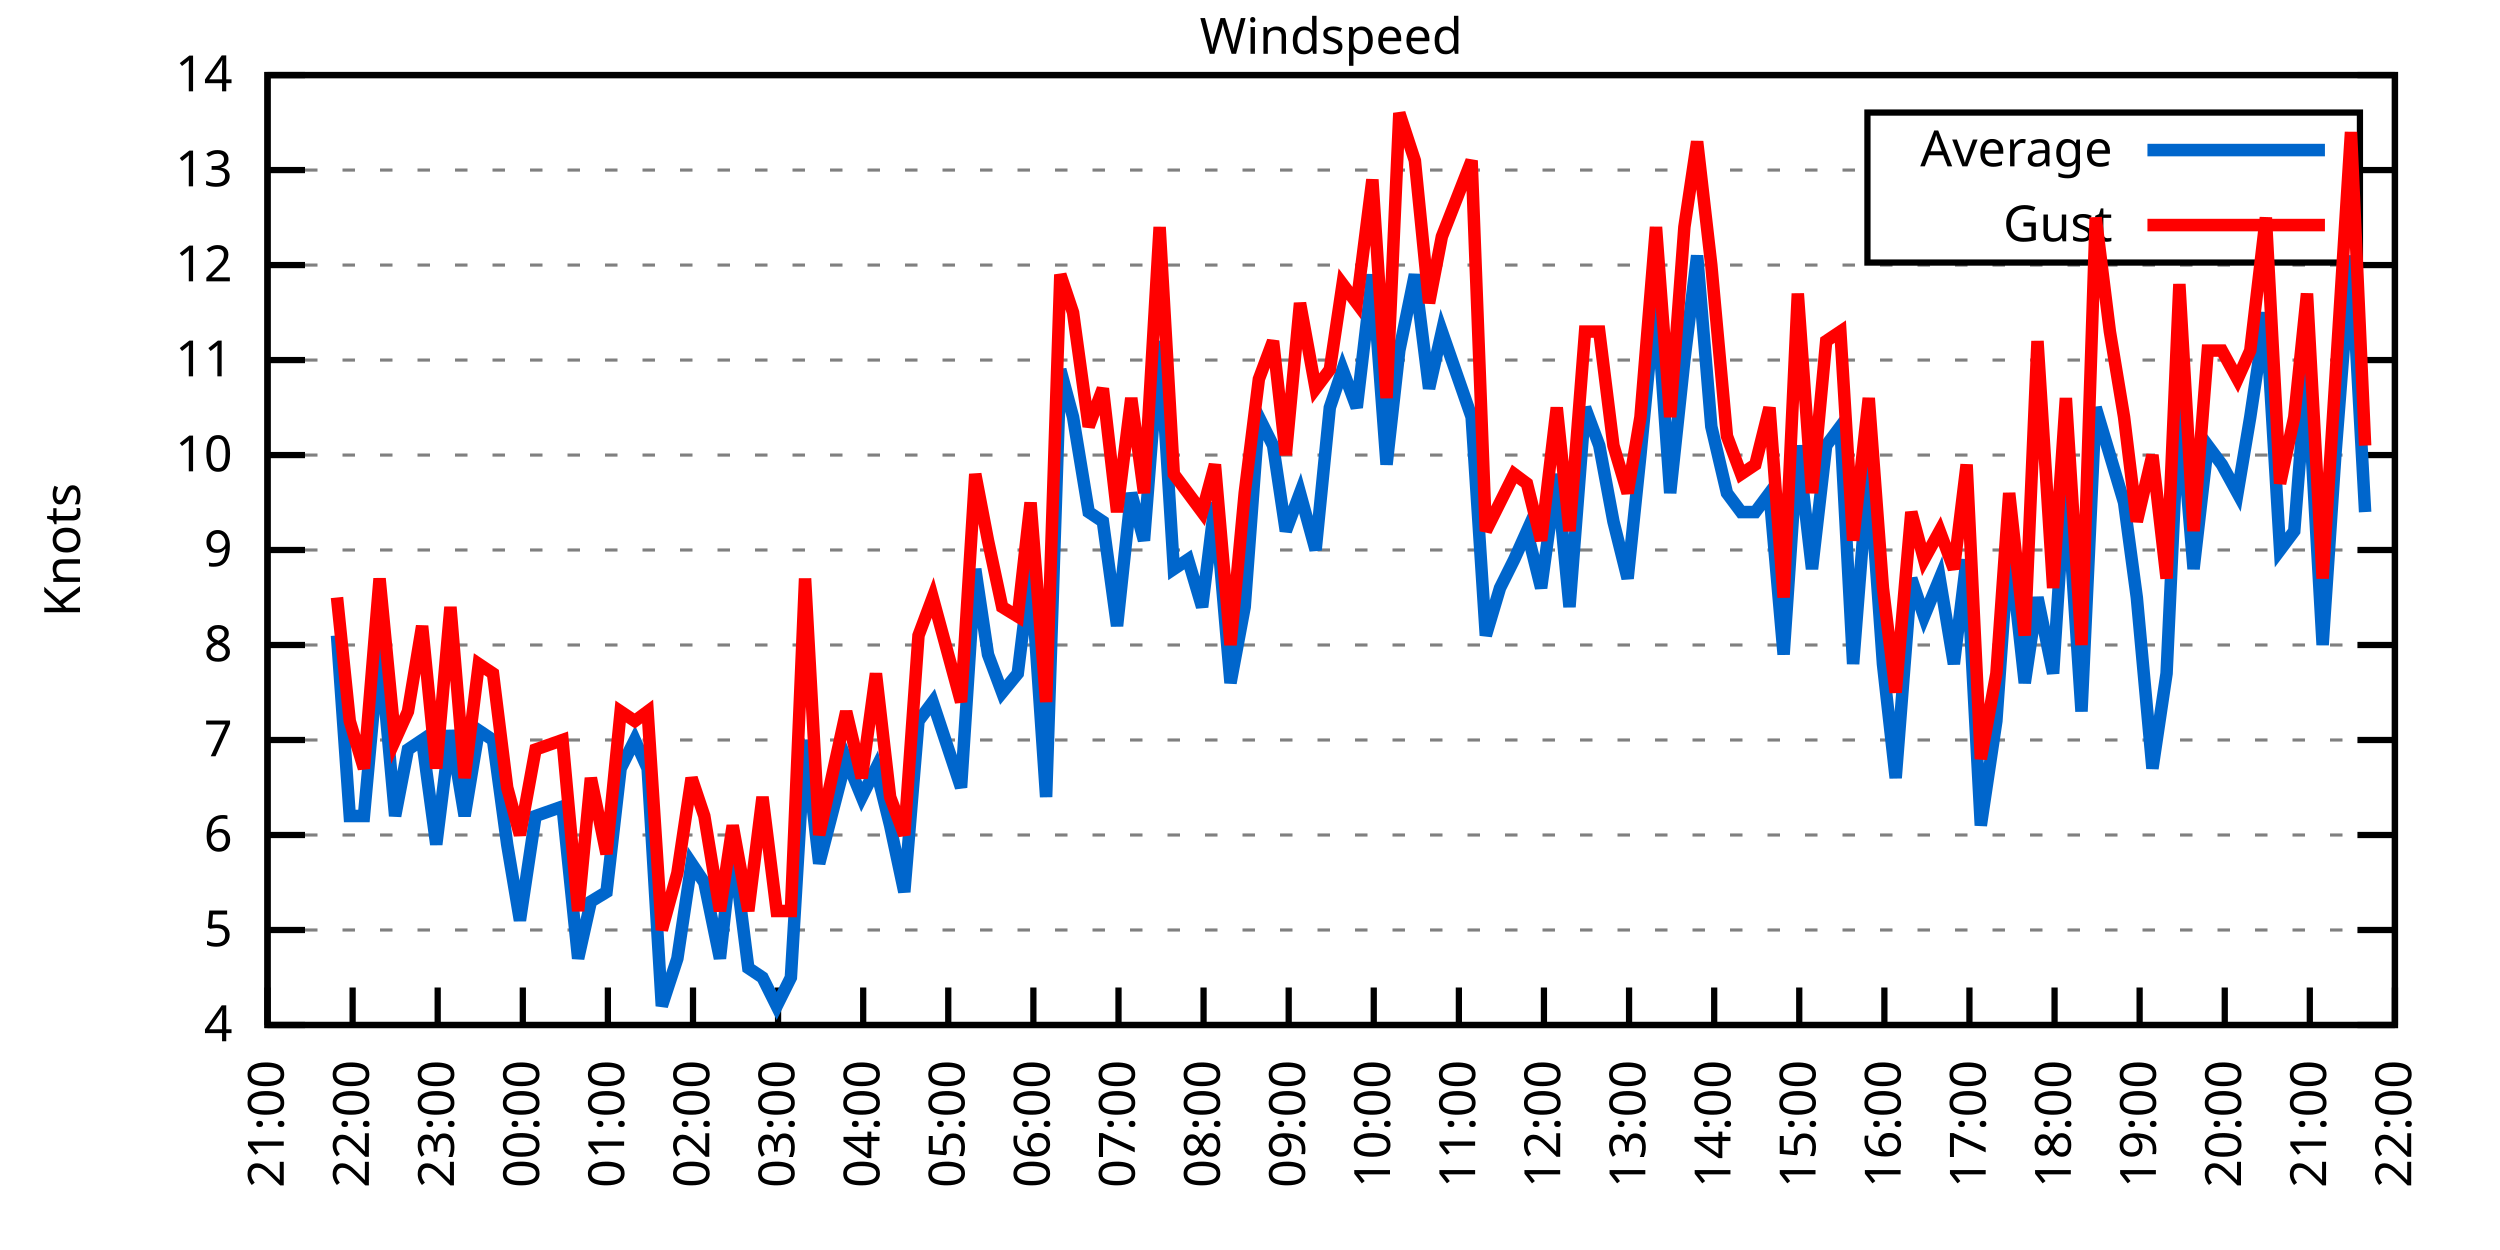
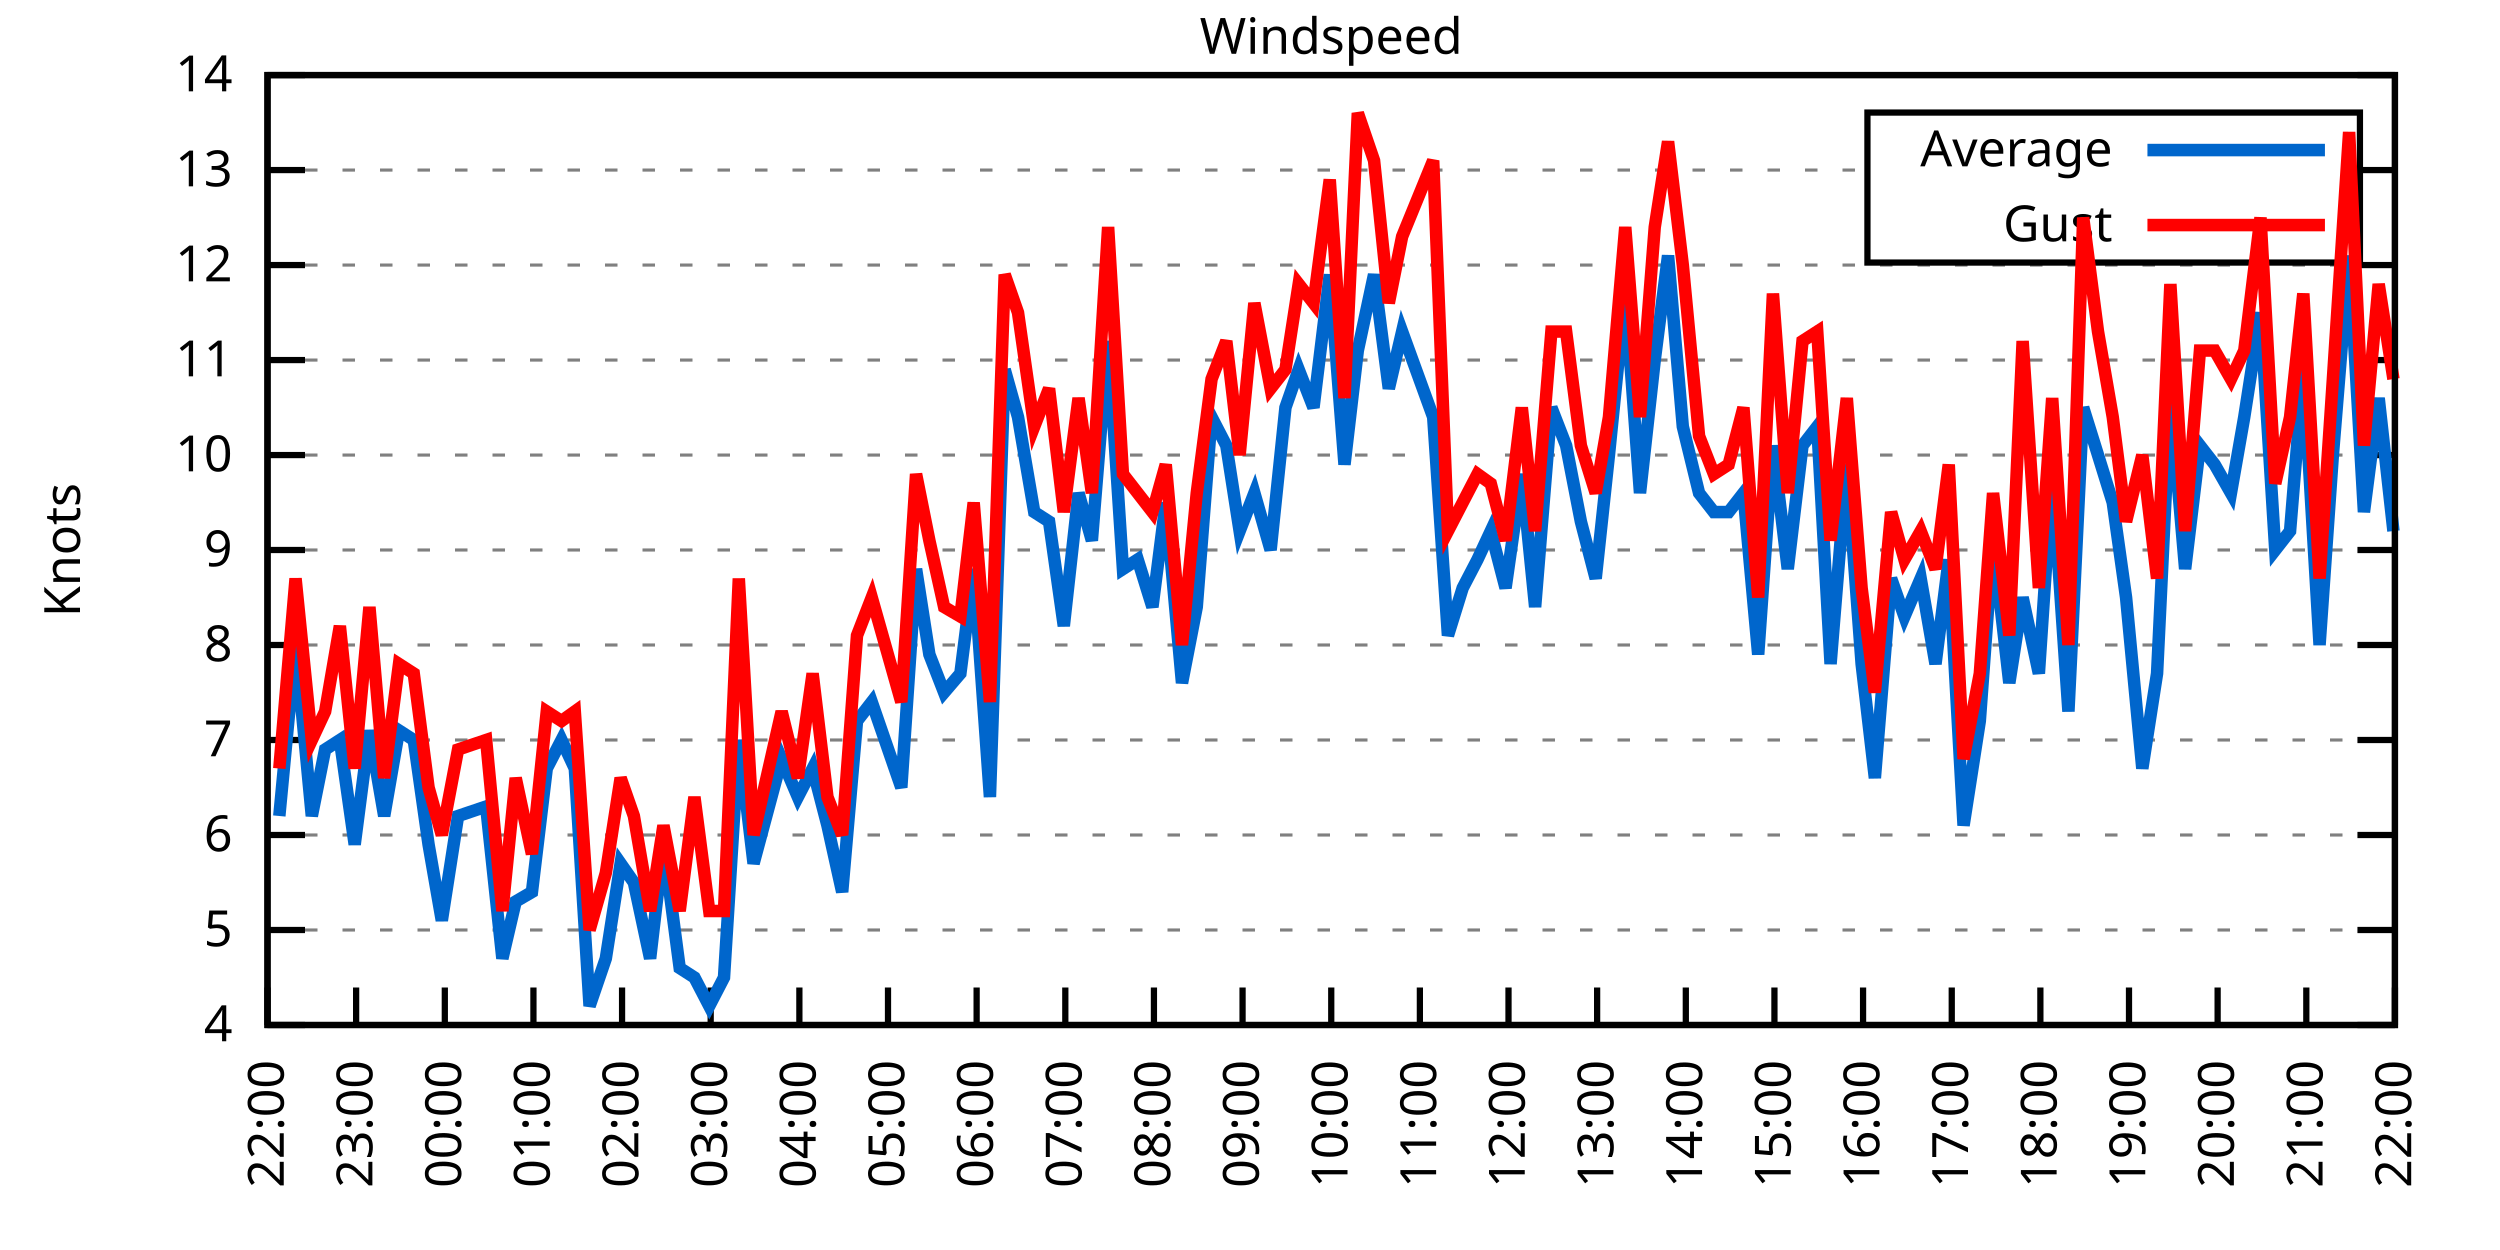
<svg xmlns="http://www.w3.org/2000/svg" xmlns:xlink="http://www.w3.org/1999/xlink" width="400" height="200" viewBox="0 0 400 200">
  <g id="gnuplot_canvas">
    <rect x="0" y="0" width="400" height="200" fill="none" />
    <defs>
      <circle id="gpDot" r="0.5" stroke-width="0.5" stroke="currentColor" />
      <path id="gpPt0" stroke-width="0.333" stroke="currentColor" d="M-1,0 h2 M0,-1 v2" />
      <path id="gpPt1" stroke-width="0.333" stroke="currentColor" d="M-1,-1 L1,1 M1,-1 L-1,1" />
      <path id="gpPt2" stroke-width="0.333" stroke="currentColor" d="M-1,0 L1,0 M0,-1 L0,1 M-1,-1 L1,1 M-1,1 L1,-1" />
      <rect id="gpPt3" stroke-width="0.333" stroke="currentColor" x="-1" y="-1" width="2" height="2" />
      <rect id="gpPt4" stroke-width="0.333" stroke="currentColor" fill="currentColor" x="-1" y="-1" width="2" height="2" />
      <circle id="gpPt5" stroke-width="0.333" stroke="currentColor" cx="0" cy="0" r="1" />
      <use xlink:href="#gpPt5" id="gpPt6" fill="currentColor" stroke="none" />
      <path id="gpPt7" stroke-width="0.333" stroke="currentColor" d="M0,-1.33 L-1.33,0.67 L1.33,0.67 z" />
      <use xlink:href="#gpPt7" id="gpPt8" fill="currentColor" stroke="none" />
      <use xlink:href="#gpPt7" id="gpPt9" stroke="currentColor" transform="rotate(180)" />
      <use xlink:href="#gpPt9" id="gpPt10" fill="currentColor" stroke="none" />
      <use xlink:href="#gpPt3" id="gpPt11" stroke="currentColor" transform="rotate(45)" />
      <use xlink:href="#gpPt11" id="gpPt12" fill="currentColor" stroke="none" />
      <path id="gpPt13" stroke-width="0.333" stroke="currentColor" d="M0,1.330 L1.265,0.411 L0.782,-1.067 L-0.782,-1.076 L-1.265,0.411 z" />
      <use xlink:href="#gpPt13" id="gpPt14" fill="currentColor" stroke="none" />
      <filter id="textbox" filterUnits="objectBoundingBox" x="0" y="0" height="1" width="1">
        <feFlood flood-color="white" flood-opacity="1" result="bgnd" />
        <feComposite in="SourceGraphic" in2="bgnd" operator="atop" />
      </filter>
      <filter id="greybox" filterUnits="objectBoundingBox" x="0" y="0" height="1" width="1">
        <feFlood flood-color="lightgrey" flood-opacity="1" result="grey" />
        <feComposite in="SourceGraphic" in2="grey" operator="atop" />
      </filter>
    </defs>
    <g fill="none" color="white" stroke="currentColor" stroke-width="1.00" stroke-linecap="butt" stroke-linejoin="miter">
</g>
    <g fill="none" color="black" stroke="currentColor" stroke-width="1.00" stroke-linecap="butt" stroke-linejoin="miter">
      <g stroke="none" shape-rendering="crispEdges">
        <polygon fill="rgb(255, 255, 255)" points="42.80,164.00 383.18,164.00 383.18,12.02 42.80,12.02 " />
      </g>
    </g>
    <g fill="none" color="black" stroke="currentColor" stroke-width="1.00" stroke-linecap="butt" stroke-linejoin="miter">
</g>
    <g fill="none" color="black" stroke="black" stroke-width="0.50" stroke-linecap="butt" stroke-linejoin="miter">
</g>
    <g fill="none" color="gray" stroke="currentColor" stroke-width="0.50" stroke-linecap="butt" stroke-linejoin="miter">
      <path stroke="gray" stroke-dasharray="2,4" class="gridline" d="M42.80,164.00 L383.19,164.00  " />
    </g>
    <g fill="none" color="gray" stroke="gray" stroke-width="1.00" stroke-linecap="butt" stroke-linejoin="miter">
</g>
    <g fill="none" color="black" stroke="currentColor" stroke-width="1.00" stroke-linecap="butt" stroke-linejoin="miter">
      <path stroke="black" d="M42.80,164.00 L48.80,164.00 M383.19,164.00 L377.19,164.00  " />
      <g transform="translate(37.20,166.60)" stroke="none" fill="black" font-family="Sans" font-size="8.00" text-anchor="end">
        <text>
          <tspan font-family="Sans"> 4</tspan>
        </text>
      </g>
    </g>
    <g fill="none" color="black" stroke="currentColor" stroke-width="1.00" stroke-linecap="butt" stroke-linejoin="miter">
</g>
    <g fill="none" color="black" stroke="black" stroke-width="0.50" stroke-linecap="butt" stroke-linejoin="miter">
</g>
    <g fill="none" color="gray" stroke="currentColor" stroke-width="0.50" stroke-linecap="butt" stroke-linejoin="miter">
      <path stroke="gray" stroke-dasharray="2,4" class="gridline" d="M42.80,148.80 L383.19,148.80  " />
    </g>
    <g fill="none" color="gray" stroke="gray" stroke-width="1.00" stroke-linecap="butt" stroke-linejoin="miter">
</g>
    <g fill="none" color="black" stroke="currentColor" stroke-width="1.00" stroke-linecap="butt" stroke-linejoin="miter">
      <path stroke="black" d="M42.80,148.80 L48.80,148.80 M383.19,148.80 L377.19,148.80  " />
      <g transform="translate(37.20,151.40)" stroke="none" fill="black" font-family="Sans" font-size="8.00" text-anchor="end">
        <text>
          <tspan font-family="Sans"> 5</tspan>
        </text>
      </g>
    </g>
    <g fill="none" color="black" stroke="currentColor" stroke-width="1.00" stroke-linecap="butt" stroke-linejoin="miter">
</g>
    <g fill="none" color="black" stroke="black" stroke-width="0.50" stroke-linecap="butt" stroke-linejoin="miter">
</g>
    <g fill="none" color="gray" stroke="currentColor" stroke-width="0.50" stroke-linecap="butt" stroke-linejoin="miter">
      <path stroke="gray" stroke-dasharray="2,4" class="gridline" d="M42.80,133.60 L383.19,133.60  " />
    </g>
    <g fill="none" color="gray" stroke="gray" stroke-width="1.00" stroke-linecap="butt" stroke-linejoin="miter">
</g>
    <g fill="none" color="black" stroke="currentColor" stroke-width="1.00" stroke-linecap="butt" stroke-linejoin="miter">
      <path stroke="black" d="M42.80,133.60 L48.80,133.60 M383.19,133.60 L377.19,133.60  " />
      <g transform="translate(37.20,136.20)" stroke="none" fill="black" font-family="Sans" font-size="8.00" text-anchor="end">
        <text>
          <tspan font-family="Sans"> 6</tspan>
        </text>
      </g>
    </g>
    <g fill="none" color="black" stroke="currentColor" stroke-width="1.00" stroke-linecap="butt" stroke-linejoin="miter">
</g>
    <g fill="none" color="black" stroke="black" stroke-width="0.50" stroke-linecap="butt" stroke-linejoin="miter">
</g>
    <g fill="none" color="gray" stroke="currentColor" stroke-width="0.50" stroke-linecap="butt" stroke-linejoin="miter">
      <path stroke="gray" stroke-dasharray="2,4" class="gridline" d="M42.80,118.40 L383.19,118.40  " />
    </g>
    <g fill="none" color="gray" stroke="gray" stroke-width="1.00" stroke-linecap="butt" stroke-linejoin="miter">
</g>
    <g fill="none" color="black" stroke="currentColor" stroke-width="1.00" stroke-linecap="butt" stroke-linejoin="miter">
      <path stroke="black" d="M42.80,118.40 L48.80,118.40 M383.19,118.40 L377.19,118.40  " />
      <g transform="translate(37.20,121.00)" stroke="none" fill="black" font-family="Sans" font-size="8.00" text-anchor="end">
        <text>
          <tspan font-family="Sans"> 7</tspan>
        </text>
      </g>
    </g>
    <g fill="none" color="black" stroke="currentColor" stroke-width="1.00" stroke-linecap="butt" stroke-linejoin="miter">
</g>
    <g fill="none" color="black" stroke="black" stroke-width="0.50" stroke-linecap="butt" stroke-linejoin="miter">
</g>
    <g fill="none" color="gray" stroke="currentColor" stroke-width="0.50" stroke-linecap="butt" stroke-linejoin="miter">
      <path stroke="gray" stroke-dasharray="2,4" class="gridline" d="M42.80,103.20 L383.19,103.20  " />
    </g>
    <g fill="none" color="gray" stroke="gray" stroke-width="1.00" stroke-linecap="butt" stroke-linejoin="miter">
</g>
    <g fill="none" color="black" stroke="currentColor" stroke-width="1.00" stroke-linecap="butt" stroke-linejoin="miter">
      <path stroke="black" d="M42.80,103.20 L48.80,103.20 M383.19,103.20 L377.19,103.20  " />
      <g transform="translate(37.20,105.80)" stroke="none" fill="black" font-family="Sans" font-size="8.00" text-anchor="end">
        <text>
          <tspan font-family="Sans"> 8</tspan>
        </text>
      </g>
    </g>
    <g fill="none" color="black" stroke="currentColor" stroke-width="1.00" stroke-linecap="butt" stroke-linejoin="miter">
</g>
    <g fill="none" color="black" stroke="black" stroke-width="0.50" stroke-linecap="butt" stroke-linejoin="miter">
</g>
    <g fill="none" color="gray" stroke="currentColor" stroke-width="0.50" stroke-linecap="butt" stroke-linejoin="miter">
      <path stroke="gray" stroke-dasharray="2,4" class="gridline" d="M42.80,88.00 L383.19,88.00  " />
    </g>
    <g fill="none" color="gray" stroke="gray" stroke-width="1.00" stroke-linecap="butt" stroke-linejoin="miter">
</g>
    <g fill="none" color="black" stroke="currentColor" stroke-width="1.00" stroke-linecap="butt" stroke-linejoin="miter">
      <path stroke="black" d="M42.80,88.00 L48.80,88.00 M383.19,88.00 L377.19,88.00  " />
      <g transform="translate(37.20,90.60)" stroke="none" fill="black" font-family="Sans" font-size="8.00" text-anchor="end">
        <text>
          <tspan font-family="Sans"> 9</tspan>
        </text>
      </g>
    </g>
    <g fill="none" color="black" stroke="currentColor" stroke-width="1.00" stroke-linecap="butt" stroke-linejoin="miter">
</g>
    <g fill="none" color="black" stroke="black" stroke-width="0.50" stroke-linecap="butt" stroke-linejoin="miter">
</g>
    <g fill="none" color="gray" stroke="currentColor" stroke-width="0.50" stroke-linecap="butt" stroke-linejoin="miter">
      <path stroke="gray" stroke-dasharray="2,4" class="gridline" d="M42.80,72.81 L383.19,72.81  " />
    </g>
    <g fill="none" color="gray" stroke="gray" stroke-width="1.00" stroke-linecap="butt" stroke-linejoin="miter">
</g>
    <g fill="none" color="black" stroke="currentColor" stroke-width="1.00" stroke-linecap="butt" stroke-linejoin="miter">
      <path stroke="black" d="M42.80,72.81 L48.80,72.81 M383.19,72.81 L377.19,72.81  " />
      <g transform="translate(37.20,75.41)" stroke="none" fill="black" font-family="Sans" font-size="8.00" text-anchor="end">
        <text>
          <tspan font-family="Sans"> 10</tspan>
        </text>
      </g>
    </g>
    <g fill="none" color="black" stroke="currentColor" stroke-width="1.00" stroke-linecap="butt" stroke-linejoin="miter">
</g>
    <g fill="none" color="black" stroke="black" stroke-width="0.50" stroke-linecap="butt" stroke-linejoin="miter">
</g>
    <g fill="none" color="gray" stroke="currentColor" stroke-width="0.50" stroke-linecap="butt" stroke-linejoin="miter">
      <path stroke="gray" stroke-dasharray="2,4" class="gridline" d="M42.80,57.61 L383.19,57.61  " />
    </g>
    <g fill="none" color="gray" stroke="gray" stroke-width="1.00" stroke-linecap="butt" stroke-linejoin="miter">
</g>
    <g fill="none" color="black" stroke="currentColor" stroke-width="1.00" stroke-linecap="butt" stroke-linejoin="miter">
      <path stroke="black" d="M42.80,57.61 L48.80,57.61 M383.19,57.61 L377.19,57.61  " />
      <g transform="translate(37.20,60.21)" stroke="none" fill="black" font-family="Sans" font-size="8.00" text-anchor="end">
        <text>
          <tspan font-family="Sans"> 11</tspan>
        </text>
      </g>
    </g>
    <g fill="none" color="black" stroke="currentColor" stroke-width="1.00" stroke-linecap="butt" stroke-linejoin="miter">
</g>
    <g fill="none" color="black" stroke="black" stroke-width="0.50" stroke-linecap="butt" stroke-linejoin="miter">
</g>
    <g fill="none" color="gray" stroke="currentColor" stroke-width="0.50" stroke-linecap="butt" stroke-linejoin="miter">
      <path stroke="gray" stroke-dasharray="2,4" class="gridline" d="M42.80,42.41 L383.19,42.41  " />
    </g>
    <g fill="none" color="gray" stroke="gray" stroke-width="1.00" stroke-linecap="butt" stroke-linejoin="miter">
</g>
    <g fill="none" color="black" stroke="currentColor" stroke-width="1.00" stroke-linecap="butt" stroke-linejoin="miter">
      <path stroke="black" d="M42.80,42.41 L48.80,42.41 M383.19,42.41 L377.19,42.41  " />
      <g transform="translate(37.20,45.01)" stroke="none" fill="black" font-family="Sans" font-size="8.00" text-anchor="end">
        <text>
          <tspan font-family="Sans"> 12</tspan>
        </text>
      </g>
    </g>
    <g fill="none" color="black" stroke="currentColor" stroke-width="1.00" stroke-linecap="butt" stroke-linejoin="miter">
</g>
    <g fill="none" color="black" stroke="black" stroke-width="0.50" stroke-linecap="butt" stroke-linejoin="miter">
</g>
    <g fill="none" color="gray" stroke="currentColor" stroke-width="0.50" stroke-linecap="butt" stroke-linejoin="miter">
      <path stroke="gray" stroke-dasharray="2,4" class="gridline" d="M42.80,27.21 L298.79,27.21 M377.59,27.21 L383.19,27.21  " />
    </g>
    <g fill="none" color="gray" stroke="gray" stroke-width="1.00" stroke-linecap="butt" stroke-linejoin="miter">
</g>
    <g fill="none" color="black" stroke="currentColor" stroke-width="1.00" stroke-linecap="butt" stroke-linejoin="miter">
      <path stroke="black" d="M42.80,27.21 L48.80,27.21 M383.19,27.21 L377.19,27.21  " />
      <g transform="translate(37.20,29.81)" stroke="none" fill="black" font-family="Sans" font-size="8.00" text-anchor="end">
        <text>
          <tspan font-family="Sans"> 13</tspan>
        </text>
      </g>
    </g>
    <g fill="none" color="black" stroke="currentColor" stroke-width="1.00" stroke-linecap="butt" stroke-linejoin="miter">
</g>
    <g fill="none" color="black" stroke="black" stroke-width="0.50" stroke-linecap="butt" stroke-linejoin="miter">
</g>
    <g fill="none" color="gray" stroke="currentColor" stroke-width="0.50" stroke-linecap="butt" stroke-linejoin="miter">
      <path stroke="gray" stroke-dasharray="2,4" class="gridline" d="M42.80,12.01 L383.19,12.01  " />
    </g>
    <g fill="none" color="gray" stroke="gray" stroke-width="1.00" stroke-linecap="butt" stroke-linejoin="miter">
</g>
    <g fill="none" color="black" stroke="currentColor" stroke-width="1.00" stroke-linecap="butt" stroke-linejoin="miter">
      <path stroke="black" d="M42.80,12.01 L48.80,12.01 M383.19,12.01 L377.19,12.01  " />
      <g transform="translate(37.20,14.61)" stroke="none" fill="black" font-family="Sans" font-size="8.00" text-anchor="end">
        <text>
          <tspan font-family="Sans"> 14</tspan>
        </text>
      </g>
    </g>
    <g fill="none" color="black" stroke="currentColor" stroke-width="1.00" stroke-linecap="butt" stroke-linejoin="miter">
      <path stroke="black" d="M42.80,164.00 L42.80,158.00  " />
      <g transform="translate(45.40,169.60) rotate(270.00)" stroke="none" fill="black" font-family="Sans" font-size="8.00" text-anchor="end">
        <text>
-           <tspan font-family="Sans">21:00</tspan>
-         </text>
-       </g>
-     </g>
-     <g fill="none" color="black" stroke="currentColor" stroke-width="1.00" stroke-linecap="butt" stroke-linejoin="miter">
-       <path stroke="black" d="M56.42,164.00 L56.42,158.00  " />
-       <g transform="translate(59.02,169.60) rotate(270.00)" stroke="none" fill="black" font-family="Sans" font-size="8.00" text-anchor="end">
-         <text>
          <tspan font-family="Sans">22:00</tspan>
        </text>
      </g>
    </g>
    <g fill="none" color="black" stroke="currentColor" stroke-width="1.00" stroke-linecap="butt" stroke-linejoin="miter">
-       <path stroke="black" d="M70.03,164.00 L70.03,158.00  " />
-       <g transform="translate(72.63,169.60) rotate(270.00)" stroke="none" fill="black" font-family="Sans" font-size="8.00" text-anchor="end">
+       <path stroke="black" d="M56.98,164.00 L56.98,158.00  " />
+       <g transform="translate(59.58,169.60) rotate(270.00)" stroke="none" fill="black" font-family="Sans" font-size="8.00" text-anchor="end">
        <text>
          <tspan font-family="Sans">23:00</tspan>
        </text>
      </g>
    </g>
    <g fill="none" color="black" stroke="currentColor" stroke-width="1.00" stroke-linecap="butt" stroke-linejoin="miter">
-       <path stroke="black" d="M83.65,164.00 L83.65,158.00  " />
-       <g transform="translate(86.25,169.60) rotate(270.00)" stroke="none" fill="black" font-family="Sans" font-size="8.00" text-anchor="end">
+       <path stroke="black" d="M71.17,164.00 L71.17,158.00  " />
+       <g transform="translate(73.77,169.60) rotate(270.00)" stroke="none" fill="black" font-family="Sans" font-size="8.00" text-anchor="end">
        <text>
          <tspan font-family="Sans">00:00</tspan>
        </text>
      </g>
    </g>
    <g fill="none" color="black" stroke="currentColor" stroke-width="1.00" stroke-linecap="butt" stroke-linejoin="miter">
-       <path stroke="black" d="M97.26,164.00 L97.26,158.00  " />
-       <g transform="translate(99.86,169.60) rotate(270.00)" stroke="none" fill="black" font-family="Sans" font-size="8.00" text-anchor="end">
+       <path stroke="black" d="M85.35,164.00 L85.35,158.00  " />
+       <g transform="translate(87.95,169.60) rotate(270.00)" stroke="none" fill="black" font-family="Sans" font-size="8.00" text-anchor="end">
        <text>
          <tspan font-family="Sans">01:00</tspan>
        </text>
      </g>
    </g>
    <g fill="none" color="black" stroke="currentColor" stroke-width="1.00" stroke-linecap="butt" stroke-linejoin="miter">
-       <path stroke="black" d="M110.88,164.00 L110.88,158.00  " />
-       <g transform="translate(113.48,169.60) rotate(270.00)" stroke="none" fill="black" font-family="Sans" font-size="8.00" text-anchor="end">
+       <path stroke="black" d="M99.53,164.00 L99.53,158.00  " />
+       <g transform="translate(102.13,169.60) rotate(270.00)" stroke="none" fill="black" font-family="Sans" font-size="8.00" text-anchor="end">
        <text>
          <tspan font-family="Sans">02:00</tspan>
        </text>
      </g>
    </g>
    <g fill="none" color="black" stroke="currentColor" stroke-width="1.00" stroke-linecap="butt" stroke-linejoin="miter">
-       <path stroke="black" d="M124.49,164.00 L124.49,158.00  " />
-       <g transform="translate(127.09,169.60) rotate(270.00)" stroke="none" fill="black" font-family="Sans" font-size="8.00" text-anchor="end">
+       <path stroke="black" d="M113.71,164.00 L113.71,158.00  " />
+       <g transform="translate(116.31,169.60) rotate(270.00)" stroke="none" fill="black" font-family="Sans" font-size="8.00" text-anchor="end">
        <text>
          <tspan font-family="Sans">03:00</tspan>
        </text>
      </g>
    </g>
    <g fill="none" color="black" stroke="currentColor" stroke-width="1.00" stroke-linecap="butt" stroke-linejoin="miter">
-       <path stroke="black" d="M138.11,164.00 L138.11,158.00  " />
-       <g transform="translate(140.71,169.60) rotate(270.00)" stroke="none" fill="black" font-family="Sans" font-size="8.00" text-anchor="end">
+       <path stroke="black" d="M127.90,164.00 L127.90,158.00  " />
+       <g transform="translate(130.50,169.60) rotate(270.00)" stroke="none" fill="black" font-family="Sans" font-size="8.00" text-anchor="end">
        <text>
          <tspan font-family="Sans">04:00</tspan>
        </text>
      </g>
    </g>
    <g fill="none" color="black" stroke="currentColor" stroke-width="1.00" stroke-linecap="butt" stroke-linejoin="miter">
-       <path stroke="black" d="M151.72,164.00 L151.72,158.00  " />
-       <g transform="translate(154.32,169.60) rotate(270.00)" stroke="none" fill="black" font-family="Sans" font-size="8.00" text-anchor="end">
+       <path stroke="black" d="M142.08,164.00 L142.08,158.00  " />
+       <g transform="translate(144.68,169.60) rotate(270.00)" stroke="none" fill="black" font-family="Sans" font-size="8.00" text-anchor="end">
        <text>
          <tspan font-family="Sans">05:00</tspan>
        </text>
      </g>
    </g>
    <g fill="none" color="black" stroke="currentColor" stroke-width="1.00" stroke-linecap="butt" stroke-linejoin="miter">
-       <path stroke="black" d="M165.34,164.00 L165.34,158.00  " />
-       <g transform="translate(167.94,169.60) rotate(270.00)" stroke="none" fill="black" font-family="Sans" font-size="8.00" text-anchor="end">
+       <path stroke="black" d="M156.26,164.00 L156.26,158.00  " />
+       <g transform="translate(158.86,169.60) rotate(270.00)" stroke="none" fill="black" font-family="Sans" font-size="8.00" text-anchor="end">
        <text>
          <tspan font-family="Sans">06:00</tspan>
        </text>
      </g>
    </g>
    <g fill="none" color="black" stroke="currentColor" stroke-width="1.00" stroke-linecap="butt" stroke-linejoin="miter">
-       <path stroke="black" d="M178.96,164.00 L178.96,158.00  " />
-       <g transform="translate(181.56,169.60) rotate(270.00)" stroke="none" fill="black" font-family="Sans" font-size="8.00" text-anchor="end">
+       <path stroke="black" d="M170.45,164.00 L170.45,158.00  " />
+       <g transform="translate(173.05,169.60) rotate(270.00)" stroke="none" fill="black" font-family="Sans" font-size="8.00" text-anchor="end">
        <text>
          <tspan font-family="Sans">07:00</tspan>
        </text>
      </g>
    </g>
    <g fill="none" color="black" stroke="currentColor" stroke-width="1.00" stroke-linecap="butt" stroke-linejoin="miter">
-       <path stroke="black" d="M192.57,164.00 L192.57,158.00  " />
-       <g transform="translate(195.17,169.60) rotate(270.00)" stroke="none" fill="black" font-family="Sans" font-size="8.00" text-anchor="end">
+       <path stroke="black" d="M184.63,164.00 L184.63,158.00  " />
+       <g transform="translate(187.23,169.60) rotate(270.00)" stroke="none" fill="black" font-family="Sans" font-size="8.00" text-anchor="end">
        <text>
          <tspan font-family="Sans">08:00</tspan>
        </text>
      </g>
    </g>
    <g fill="none" color="black" stroke="currentColor" stroke-width="1.00" stroke-linecap="butt" stroke-linejoin="miter">
-       <path stroke="black" d="M206.19,164.00 L206.19,158.00  " />
-       <g transform="translate(208.79,169.60) rotate(270.00)" stroke="none" fill="black" font-family="Sans" font-size="8.00" text-anchor="end">
+       <path stroke="black" d="M198.81,164.00 L198.81,158.00  " />
+       <g transform="translate(201.41,169.60) rotate(270.00)" stroke="none" fill="black" font-family="Sans" font-size="8.00" text-anchor="end">
        <text>
          <tspan font-family="Sans">09:00</tspan>
        </text>
      </g>
    </g>
    <g fill="none" color="black" stroke="currentColor" stroke-width="1.00" stroke-linecap="butt" stroke-linejoin="miter">
-       <path stroke="black" d="M219.80,164.00 L219.80,158.00  " />
-       <g transform="translate(222.40,169.60) rotate(270.00)" stroke="none" fill="black" font-family="Sans" font-size="8.00" text-anchor="end">
+       <path stroke="black" d="M213.00,164.00 L213.00,158.00  " />
+       <g transform="translate(215.60,169.60) rotate(270.00)" stroke="none" fill="black" font-family="Sans" font-size="8.00" text-anchor="end">
        <text>
          <tspan font-family="Sans">10:00</tspan>
        </text>
      </g>
    </g>
    <g fill="none" color="black" stroke="currentColor" stroke-width="1.00" stroke-linecap="butt" stroke-linejoin="miter">
-       <path stroke="black" d="M233.42,164.00 L233.42,158.00  " />
-       <g transform="translate(236.02,169.60) rotate(270.00)" stroke="none" fill="black" font-family="Sans" font-size="8.00" text-anchor="end">
+       <path stroke="black" d="M227.18,164.00 L227.18,158.00  " />
+       <g transform="translate(229.78,169.60) rotate(270.00)" stroke="none" fill="black" font-family="Sans" font-size="8.00" text-anchor="end">
        <text>
          <tspan font-family="Sans">11:00</tspan>
        </text>
      </g>
    </g>
    <g fill="none" color="black" stroke="currentColor" stroke-width="1.00" stroke-linecap="butt" stroke-linejoin="miter">
-       <path stroke="black" d="M247.03,164.00 L247.03,158.00  " />
-       <g transform="translate(249.63,169.60) rotate(270.00)" stroke="none" fill="black" font-family="Sans" font-size="8.00" text-anchor="end">
+       <path stroke="black" d="M241.36,164.00 L241.36,158.00  " />
+       <g transform="translate(243.96,169.60) rotate(270.00)" stroke="none" fill="black" font-family="Sans" font-size="8.00" text-anchor="end">
        <text>
          <tspan font-family="Sans">12:00</tspan>
        </text>
      </g>
    </g>
    <g fill="none" color="black" stroke="currentColor" stroke-width="1.00" stroke-linecap="butt" stroke-linejoin="miter">
-       <path stroke="black" d="M260.65,164.00 L260.65,158.00  " />
-       <g transform="translate(263.25,169.60) rotate(270.00)" stroke="none" fill="black" font-family="Sans" font-size="8.00" text-anchor="end">
+       <path stroke="black" d="M255.54,164.00 L255.54,158.00  " />
+       <g transform="translate(258.14,169.60) rotate(270.00)" stroke="none" fill="black" font-family="Sans" font-size="8.00" text-anchor="end">
        <text>
          <tspan font-family="Sans">13:00</tspan>
        </text>
      </g>
    </g>
    <g fill="none" color="black" stroke="currentColor" stroke-width="1.00" stroke-linecap="butt" stroke-linejoin="miter">
-       <path stroke="black" d="M274.27,164.00 L274.27,158.00  " />
-       <g transform="translate(276.87,169.60) rotate(270.00)" stroke="none" fill="black" font-family="Sans" font-size="8.00" text-anchor="end">
+       <path stroke="black" d="M269.73,164.00 L269.73,158.00  " />
+       <g transform="translate(272.33,169.60) rotate(270.00)" stroke="none" fill="black" font-family="Sans" font-size="8.00" text-anchor="end">
        <text>
          <tspan font-family="Sans">14:00</tspan>
        </text>
      </g>
    </g>
    <g fill="none" color="black" stroke="currentColor" stroke-width="1.00" stroke-linecap="butt" stroke-linejoin="miter">
-       <path stroke="black" d="M287.88,164.00 L287.88,158.00  " />
-       <g transform="translate(290.48,169.60) rotate(270.00)" stroke="none" fill="black" font-family="Sans" font-size="8.00" text-anchor="end">
+       <path stroke="black" d="M283.91,164.00 L283.91,158.00  " />
+       <g transform="translate(286.51,169.60) rotate(270.00)" stroke="none" fill="black" font-family="Sans" font-size="8.00" text-anchor="end">
        <text>
          <tspan font-family="Sans">15:00</tspan>
        </text>
      </g>
    </g>
    <g fill="none" color="black" stroke="currentColor" stroke-width="1.00" stroke-linecap="butt" stroke-linejoin="miter">
-       <path stroke="black" d="M301.50,164.00 L301.50,158.00  " />
-       <g transform="translate(304.10,169.60) rotate(270.00)" stroke="none" fill="black" font-family="Sans" font-size="8.00" text-anchor="end">
+       <path stroke="black" d="M298.09,164.00 L298.09,158.00  " />
+       <g transform="translate(300.69,169.60) rotate(270.00)" stroke="none" fill="black" font-family="Sans" font-size="8.00" text-anchor="end">
        <text>
          <tspan font-family="Sans">16:00</tspan>
        </text>
      </g>
    </g>
    <g fill="none" color="black" stroke="currentColor" stroke-width="1.00" stroke-linecap="butt" stroke-linejoin="miter">
-       <path stroke="black" d="M315.11,164.00 L315.11,158.00  " />
-       <g transform="translate(317.71,169.60) rotate(270.00)" stroke="none" fill="black" font-family="Sans" font-size="8.00" text-anchor="end">
+       <path stroke="black" d="M312.28,164.00 L312.28,158.00  " />
+       <g transform="translate(314.88,169.60) rotate(270.00)" stroke="none" fill="black" font-family="Sans" font-size="8.00" text-anchor="end">
        <text>
          <tspan font-family="Sans">17:00</tspan>
        </text>
      </g>
    </g>
    <g fill="none" color="black" stroke="currentColor" stroke-width="1.00" stroke-linecap="butt" stroke-linejoin="miter">
-       <path stroke="black" d="M328.73,164.00 L328.73,158.00  " />
-       <g transform="translate(331.33,169.60) rotate(270.00)" stroke="none" fill="black" font-family="Sans" font-size="8.00" text-anchor="end">
+       <path stroke="black" d="M326.46,164.00 L326.46,158.00  " />
+       <g transform="translate(329.06,169.60) rotate(270.00)" stroke="none" fill="black" font-family="Sans" font-size="8.00" text-anchor="end">
        <text>
          <tspan font-family="Sans">18:00</tspan>
        </text>
      </g>
    </g>
    <g fill="none" color="black" stroke="currentColor" stroke-width="1.00" stroke-linecap="butt" stroke-linejoin="miter">
-       <path stroke="black" d="M342.34,164.00 L342.34,158.00  " />
-       <g transform="translate(344.94,169.60) rotate(270.00)" stroke="none" fill="black" font-family="Sans" font-size="8.00" text-anchor="end">
+       <path stroke="black" d="M340.64,164.00 L340.64,158.00  " />
+       <g transform="translate(343.24,169.60) rotate(270.00)" stroke="none" fill="black" font-family="Sans" font-size="8.00" text-anchor="end">
        <text>
          <tspan font-family="Sans">19:00</tspan>
        </text>
      </g>
    </g>
    <g fill="none" color="black" stroke="currentColor" stroke-width="1.00" stroke-linecap="butt" stroke-linejoin="miter">
-       <path stroke="black" d="M355.96,164.00 L355.96,158.00  " />
-       <g transform="translate(358.56,169.60) rotate(270.00)" stroke="none" fill="black" font-family="Sans" font-size="8.00" text-anchor="end">
+       <path stroke="black" d="M354.82,164.00 L354.82,158.00  " />
+       <g transform="translate(357.42,169.60) rotate(270.00)" stroke="none" fill="black" font-family="Sans" font-size="8.00" text-anchor="end">
        <text>
          <tspan font-family="Sans">20:00</tspan>
        </text>
      </g>
    </g>
    <g fill="none" color="black" stroke="currentColor" stroke-width="1.00" stroke-linecap="butt" stroke-linejoin="miter">
-       <path stroke="black" d="M369.57,164.00 L369.57,158.00  " />
-       <g transform="translate(372.17,169.60) rotate(270.00)" stroke="none" fill="black" font-family="Sans" font-size="8.00" text-anchor="end">
+       <path stroke="black" d="M369.01,164.00 L369.01,158.00  " />
+       <g transform="translate(371.61,169.60) rotate(270.00)" stroke="none" fill="black" font-family="Sans" font-size="8.00" text-anchor="end">
        <text>
          <tspan font-family="Sans">21:00</tspan>
        </text>
      </g>
    </g>
    <g fill="none" color="black" stroke="currentColor" stroke-width="1.00" stroke-linecap="butt" stroke-linejoin="miter">
      <path stroke="black" d="M383.19,164.00 L383.19,158.00  " />
      <g transform="translate(385.79,169.60) rotate(270.00)" stroke="none" fill="black" font-family="Sans" font-size="8.00" text-anchor="end">
        <text>
          <tspan font-family="Sans">22:00</tspan>
        </text>
      </g>
    </g>
    <g fill="none" color="black" stroke="currentColor" stroke-width="1.00" stroke-linecap="butt" stroke-linejoin="miter">
</g>
    <g fill="none" color="black" stroke="currentColor" stroke-width="1.00" stroke-linecap="butt" stroke-linejoin="miter">
      <path stroke="black" d="M42.80,12.01 L42.80,164.00 L383.19,164.00 L383.19,12.01 L42.80,12.01 Z  " />
    </g>
    <g fill="none" color="black" stroke="currentColor" stroke-width="1.00" stroke-linecap="butt" stroke-linejoin="miter">
</g>
    <g fill="none" color="black" stroke="currentColor" stroke-width="1.00" stroke-linecap="butt" stroke-linejoin="miter">
      <path stroke="black" d="M298.79,42.01 L298.79,18.01 L377.59,18.01 L377.59,42.01 L298.79,42.01 Z  " />
    </g>
    <g id="Windspeed_plot_1">
      <g fill="none" color="white" stroke="black" stroke-width="2.00" stroke-linecap="butt" stroke-linejoin="miter">
</g>
      <g fill="none" color="black" stroke="currentColor" stroke-width="2.00" stroke-linecap="butt" stroke-linejoin="miter">
        <g transform="translate(337.99,26.61)" stroke="none" fill="black" font-family="Sans" font-size="8.00" text-anchor="end">
          <text>
            <tspan font-family="Sans">Average</tspan>
          </text>
        </g>
      </g>
      <g fill="none" color="black" stroke="currentColor" stroke-width="2.00" stroke-linecap="butt" stroke-linejoin="miter">
-         <path stroke="rgb(  0, 102, 204)" d="M343.59,24.01 L371.99,24.01 M53.92,101.68 L55.96,130.56 L58.23,130.56 L60.73,103.20 L63.22,130.56 L65.27,119.92   L67.54,118.40 L69.80,135.12 L72.07,116.88 L74.34,130.56 L76.61,116.88 L78.88,118.40 L81.15,135.12 L83.19,147.28   L85.69,130.56 L90.00,129.04 L92.50,153.36 L94.54,144.24 L97.04,142.72 L99.30,122.96 L101.57,118.40 L103.62,122.96   L105.89,160.96 L108.38,153.36 L110.65,138.16 L112.69,141.20 L115.19,153.36 L117.23,135.12 L119.73,154.88 L122.00,156.40   L124.27,160.96 L126.54,156.40 L128.81,118.40 L131.07,138.16 L135.39,121.44 L137.88,127.52 L140.15,122.96 L142.42,132.08   L144.69,142.72 L146.96,115.36 L149.23,112.32 L153.77,126.00 L156.04,91.04 L158.08,104.72 L160.35,110.80 L162.84,107.76   L164.89,91.04 L167.38,127.52 L169.65,59.13 L171.69,66.73 L174.19,81.93 L176.46,83.45 L178.73,100.16 L181.00,78.89   L183.04,86.49 L185.54,54.57 L187.81,91.04 L190.08,89.52 L192.34,97.12 L194.39,80.41 L196.88,109.28 L199.15,97.12   L201.42,66.73 L203.69,71.29 L205.73,84.97 L208.00,78.89 L210.50,88.00 L212.77,65.21 L214.81,59.13 L217.08,65.21   L219.58,43.93 L221.85,74.33 L223.89,56.09 L226.38,43.93 L228.65,62.17 L230.70,53.05 L235.46,66.73 L237.73,101.68   L240.00,94.08 L242.27,89.52 L244.31,84.97 L246.58,94.08 L249.08,75.85 L251.12,97.12 L253.61,65.21 L255.88,71.29   L258.15,83.45 L260.42,92.56 L262.47,72.81 L264.96,46.97 L267.23,78.89 L269.50,57.61 L271.54,40.89 L273.81,68.25   L276.31,78.89 L278.58,81.93 L280.85,81.93 L283.12,78.89 L285.38,104.72 L287.65,71.29 L289.92,91.04 L292.19,71.29   L294.46,68.25 L296.50,106.24 L299.00,74.33 L301.27,106.24 L303.31,124.48 L305.81,92.56 L307.85,98.64 L310.35,92.56   L312.62,106.24 L314.66,89.52 L316.93,132.08 L319.42,115.36 L321.47,86.49 L323.96,109.28 L326.00,95.60 L328.50,107.76   L330.54,75.85 L333.04,113.84 L335.31,65.21 L337.58,72.81 L339.85,80.41 L341.89,95.60 L344.39,122.96 L346.65,107.76   L348.70,63.69 L350.97,91.04 L353.24,71.29 L355.50,74.33 L358.00,78.89 L360.04,66.73 L362.54,50.01 L364.81,88.00   L367.08,84.97 L369.12,59.13 L371.62,103.20 L373.66,72.81 L376.16,40.89 L378.42,81.93  " />
+         <path stroke="rgb(  0, 102, 204)" d="M343.59,24.01 L371.99,24.01 M44.69,130.56 L47.29,103.20 L49.89,130.56 L52.02,119.92 L54.38,118.40 L56.75,135.12   L59.11,116.88 L61.47,130.56 L63.84,116.88 L66.20,118.40 L68.57,135.12 L70.69,147.28 L73.29,130.56 L77.78,129.04   L80.38,153.36 L82.51,144.24 L85.11,142.72 L87.48,122.96 L89.84,118.40 L91.97,122.96 L94.33,160.96 L96.93,153.36   L99.30,138.16 L101.42,141.20 L104.02,153.36 L106.15,135.12 L108.75,154.88 L111.11,156.40 L113.48,160.96 L115.84,156.40   L118.21,118.40 L120.57,138.16 L125.06,121.44 L127.66,127.52 L130.02,122.96 L132.39,132.08 L134.75,142.72 L137.12,115.36   L139.48,112.32 L144.21,126.00 L146.57,91.04 L148.70,104.72 L151.06,110.80 L153.66,107.76 L155.79,91.04 L158.39,127.52   L160.75,59.13 L162.88,66.73 L165.48,81.93 L167.85,83.45 L170.21,100.16 L172.57,78.89 L174.70,86.49 L177.30,54.57   L179.67,91.04 L182.03,89.52 L184.39,97.12 L186.52,80.41 L189.12,109.28 L191.48,97.12 L193.85,66.73 L196.21,71.29   L198.34,84.97 L200.70,78.89 L203.30,88.00 L205.67,65.21 L207.79,59.13 L210.16,65.21 L212.76,43.93 L215.12,74.33   L217.25,56.09 L219.85,43.93 L222.21,62.17 L224.34,53.05 L229.31,66.73 L231.67,101.68 L234.03,94.08 L236.40,89.52   L238.52,84.97 L240.89,94.08 L243.49,75.85 L245.62,97.12 L248.22,65.21 L250.58,71.29 L252.94,83.45 L255.31,92.56   L257.43,72.81 L260.04,46.97 L262.40,78.89 L264.76,57.61 L266.89,40.89 L269.25,68.25 L271.85,78.89 L274.22,81.93   L276.58,81.93 L278.95,78.89 L281.31,104.72 L283.67,71.29 L286.04,91.04 L288.40,71.29 L290.76,68.25 L292.89,106.24   L295.49,74.33 L297.86,106.24 L299.98,124.48 L302.58,92.56 L304.71,98.64 L307.31,92.56 L309.68,106.24 L311.80,89.52   L314.17,132.08 L316.77,115.36 L318.89,86.49 L321.49,109.28 L323.62,95.60 L326.22,107.76 L328.35,75.85 L330.95,113.84   L333.31,65.21 L335.68,72.81 L338.04,80.41 L340.17,95.60 L342.77,122.96 L345.13,107.76 L347.26,63.69 L349.62,91.04   L351.99,71.29 L354.35,74.33 L356.95,78.89 L359.08,66.73 L361.68,50.01 L364.04,88.00 L366.41,84.97 L368.53,59.13   L371.13,103.20 L373.26,72.81 L375.86,40.89 L378.23,81.93 L380.59,63.69 L382.95,84.97  " />
      </g>
    </g>
    <g id="Windspeed_plot_2">
      <g fill="none" color="black" stroke="currentColor" stroke-width="2.00" stroke-linecap="butt" stroke-linejoin="miter">
        <g transform="translate(337.99,38.61)" stroke="none" fill="black" font-family="Sans" font-size="8.00" text-anchor="end">
          <text>
            <tspan font-family="Sans">Gust</tspan>
          </text>
        </g>
      </g>
      <g fill="none" color="black" stroke="currentColor" stroke-width="2.00" stroke-linecap="butt" stroke-linejoin="miter">
-         <path stroke="rgb(255,   0,   0)" d="M343.59,36.01 L371.99,36.01 M53.92,95.60 L55.96,115.36 L58.23,122.96 L60.73,92.56 L63.22,118.40 L65.27,113.84   L67.54,100.16 L69.80,122.96 L72.07,97.12 L74.34,124.48 L76.61,106.24 L78.88,107.76 L81.15,126.00 L83.19,133.60   L85.69,119.92 L90.00,118.40 L92.50,145.76 L94.54,124.48 L97.04,136.64 L99.30,113.84 L101.57,115.36 L103.62,113.84   L105.89,148.80 L108.38,139.68 L110.65,124.48 L112.69,130.56 L115.19,145.76 L117.23,132.08 L119.73,145.76 L122.00,127.52   L124.27,145.76 L126.54,145.76 L128.81,92.56 L131.07,133.60 L135.39,113.84 L137.88,124.48 L140.15,107.76 L142.42,127.52   L144.69,133.60 L146.96,101.68 L149.23,95.60 L153.77,112.32 L156.04,75.85 L158.08,86.49 L160.35,97.12 L162.84,98.64   L164.89,80.41 L167.38,112.32 L169.65,43.93 L171.69,50.01 L174.19,68.25 L176.46,62.17 L178.73,81.93 L181.00,63.69   L183.04,78.89 L185.54,36.33 L187.81,75.85 L190.08,78.89 L192.34,81.93 L194.39,74.33 L196.88,103.20 L199.15,78.89   L201.42,60.65 L203.69,54.57 L205.73,72.81 L208.00,48.49 L210.50,62.17 L212.77,59.13 L214.81,45.45 L217.08,48.49   L219.58,28.73 L221.85,63.69 L223.89,18.09 L226.38,25.69 L228.65,48.49 L230.70,37.85 L235.46,25.69 L237.73,84.97   L240.00,80.41 L242.27,75.85 L244.31,77.37 L246.58,86.49 L249.08,65.21 L251.12,84.97 L253.61,53.05 L255.88,53.05   L258.15,71.29 L260.42,78.89 L262.47,66.73 L264.96,36.33 L267.23,66.73 L269.50,36.33 L271.54,22.65 L273.81,42.41   L276.31,69.77 L278.58,75.85 L280.85,74.33 L283.12,65.21 L285.38,95.60 L287.65,46.97 L289.92,78.89 L292.19,54.57   L294.46,53.05 L296.50,86.49 L299.00,63.69 L301.27,94.08 L303.31,110.80 L305.81,81.93 L307.85,89.52 L310.35,84.97   L312.62,91.04 L314.66,74.33 L316.93,121.44 L319.42,107.76 L321.47,78.89 L323.96,101.68 L326.00,54.57 L328.50,94.08   L330.54,63.69 L333.04,103.20 L335.31,34.81 L337.58,53.05 L339.85,66.73 L341.89,83.45 L344.39,72.81 L346.65,92.56   L348.70,45.45 L350.97,84.97 L353.24,56.09 L355.50,56.09 L358.00,60.65 L360.04,56.09 L362.54,34.81 L364.81,77.37   L367.08,66.73 L369.12,46.97 L371.62,92.56 L373.66,60.65 L376.16,21.13 L378.42,71.29  " />
+         <path stroke="rgb(255,   0,   0)" d="M343.59,36.01 L371.99,36.01 M44.69,122.96 L47.29,92.56 L49.89,118.40 L52.02,113.84 L54.38,100.16 L56.75,122.96   L59.11,97.12 L61.47,124.48 L63.84,106.24 L66.20,107.76 L68.57,126.00 L70.69,133.60 L73.29,119.92 L77.78,118.40   L80.38,145.76 L82.51,124.48 L85.11,136.64 L87.48,113.84 L89.84,115.36 L91.97,113.84 L94.33,148.80 L96.93,139.68   L99.30,124.48 L101.42,130.56 L104.02,145.76 L106.15,132.08 L108.75,145.76 L111.11,127.52 L113.48,145.76 L115.84,145.76   L118.21,92.56 L120.57,133.60 L125.06,113.84 L127.66,124.48 L130.02,107.76 L132.39,127.52 L134.75,133.60 L137.12,101.68   L139.48,95.60 L144.21,112.32 L146.57,75.85 L148.70,86.49 L151.06,97.12 L153.66,98.64 L155.79,80.41 L158.39,112.32   L160.75,43.93 L162.88,50.01 L165.48,68.25 L167.85,62.17 L170.21,81.93 L172.57,63.69 L174.70,78.89 L177.30,36.33   L179.67,75.85 L182.03,78.89 L184.39,81.93 L186.52,74.33 L189.12,103.20 L191.48,78.89 L193.85,60.65 L196.21,54.57   L198.34,72.81 L200.70,48.49 L203.30,62.17 L205.67,59.13 L207.79,45.45 L210.16,48.49 L212.76,28.73 L215.12,63.69   L217.25,18.09 L219.85,25.69 L222.21,48.49 L224.34,37.85 L229.31,25.69 L231.67,84.97 L234.03,80.41 L236.40,75.85   L238.52,77.37 L240.89,86.49 L243.49,65.21 L245.62,84.97 L248.22,53.05 L250.58,53.05 L252.94,71.29 L255.31,78.89   L257.43,66.73 L260.04,36.33 L262.40,66.73 L264.76,36.33 L266.89,22.65 L269.25,42.41 L271.85,69.77 L274.22,75.85   L276.58,74.33 L278.95,65.21 L281.31,95.60 L283.67,46.97 L286.04,78.89 L288.40,54.57 L290.76,53.05 L292.89,86.49   L295.49,63.69 L297.86,94.08 L299.98,110.80 L302.58,81.93 L304.71,89.52 L307.31,84.97 L309.68,91.04 L311.80,74.33   L314.17,121.44 L316.77,107.76 L318.89,78.89 L321.49,101.68 L323.62,54.57 L326.22,94.08 L328.35,63.69 L330.95,103.20   L333.31,34.81 L335.68,53.05 L338.04,66.73 L340.17,83.45 L342.77,72.81 L345.13,92.56 L347.26,45.45 L349.62,84.97   L351.99,56.09 L354.35,56.09 L356.95,60.65 L359.08,56.09 L361.68,34.81 L364.04,77.37 L366.41,66.73 L368.53,46.97   L371.13,92.56 L373.26,60.65 L375.86,21.13 L378.23,71.29 L380.59,45.45 L382.95,60.65  " />
      </g>
    </g>
    <g fill="none" color="black" stroke="currentColor" stroke-width="2.00" stroke-linecap="butt" stroke-linejoin="miter">
</g>
    <g fill="none" color="black" stroke="black" stroke-width="1.00" stroke-linecap="butt" stroke-linejoin="miter">
</g>
    <g fill="none" color="black" stroke="currentColor" stroke-width="1.00" stroke-linecap="butt" stroke-linejoin="miter">
      <path stroke="black" d="M42.80,12.01 L42.80,164.00 L383.19,164.00 L383.19,12.01 L42.80,12.01 Z  " />
      <g transform="translate(12.80,88.01) rotate(270.00)" stroke="none" fill="black" font-family="Sans" font-size="8.00" text-anchor="middle">
        <text>
          <tspan font-family="Sans">Knots</tspan>
        </text>
      </g>
    </g>
    <g fill="none" color="black" stroke="currentColor" stroke-width="1.00" stroke-linecap="butt" stroke-linejoin="miter">
</g>
    <g fill="none" color="black" stroke="currentColor" stroke-width="1.00" stroke-linecap="butt" stroke-linejoin="miter">
      <g transform="translate(212.99,8.61)" stroke="none" fill="black" font-family="Sans" font-size="8.00" text-anchor="middle">
        <text>
          <tspan font-family="Sans">Windspeed</tspan>
        </text>
      </g>
    </g>
    <g fill="none" color="black" stroke="currentColor" stroke-width="1.00" stroke-linecap="butt" stroke-linejoin="miter">
</g>
  </g>
</svg>
